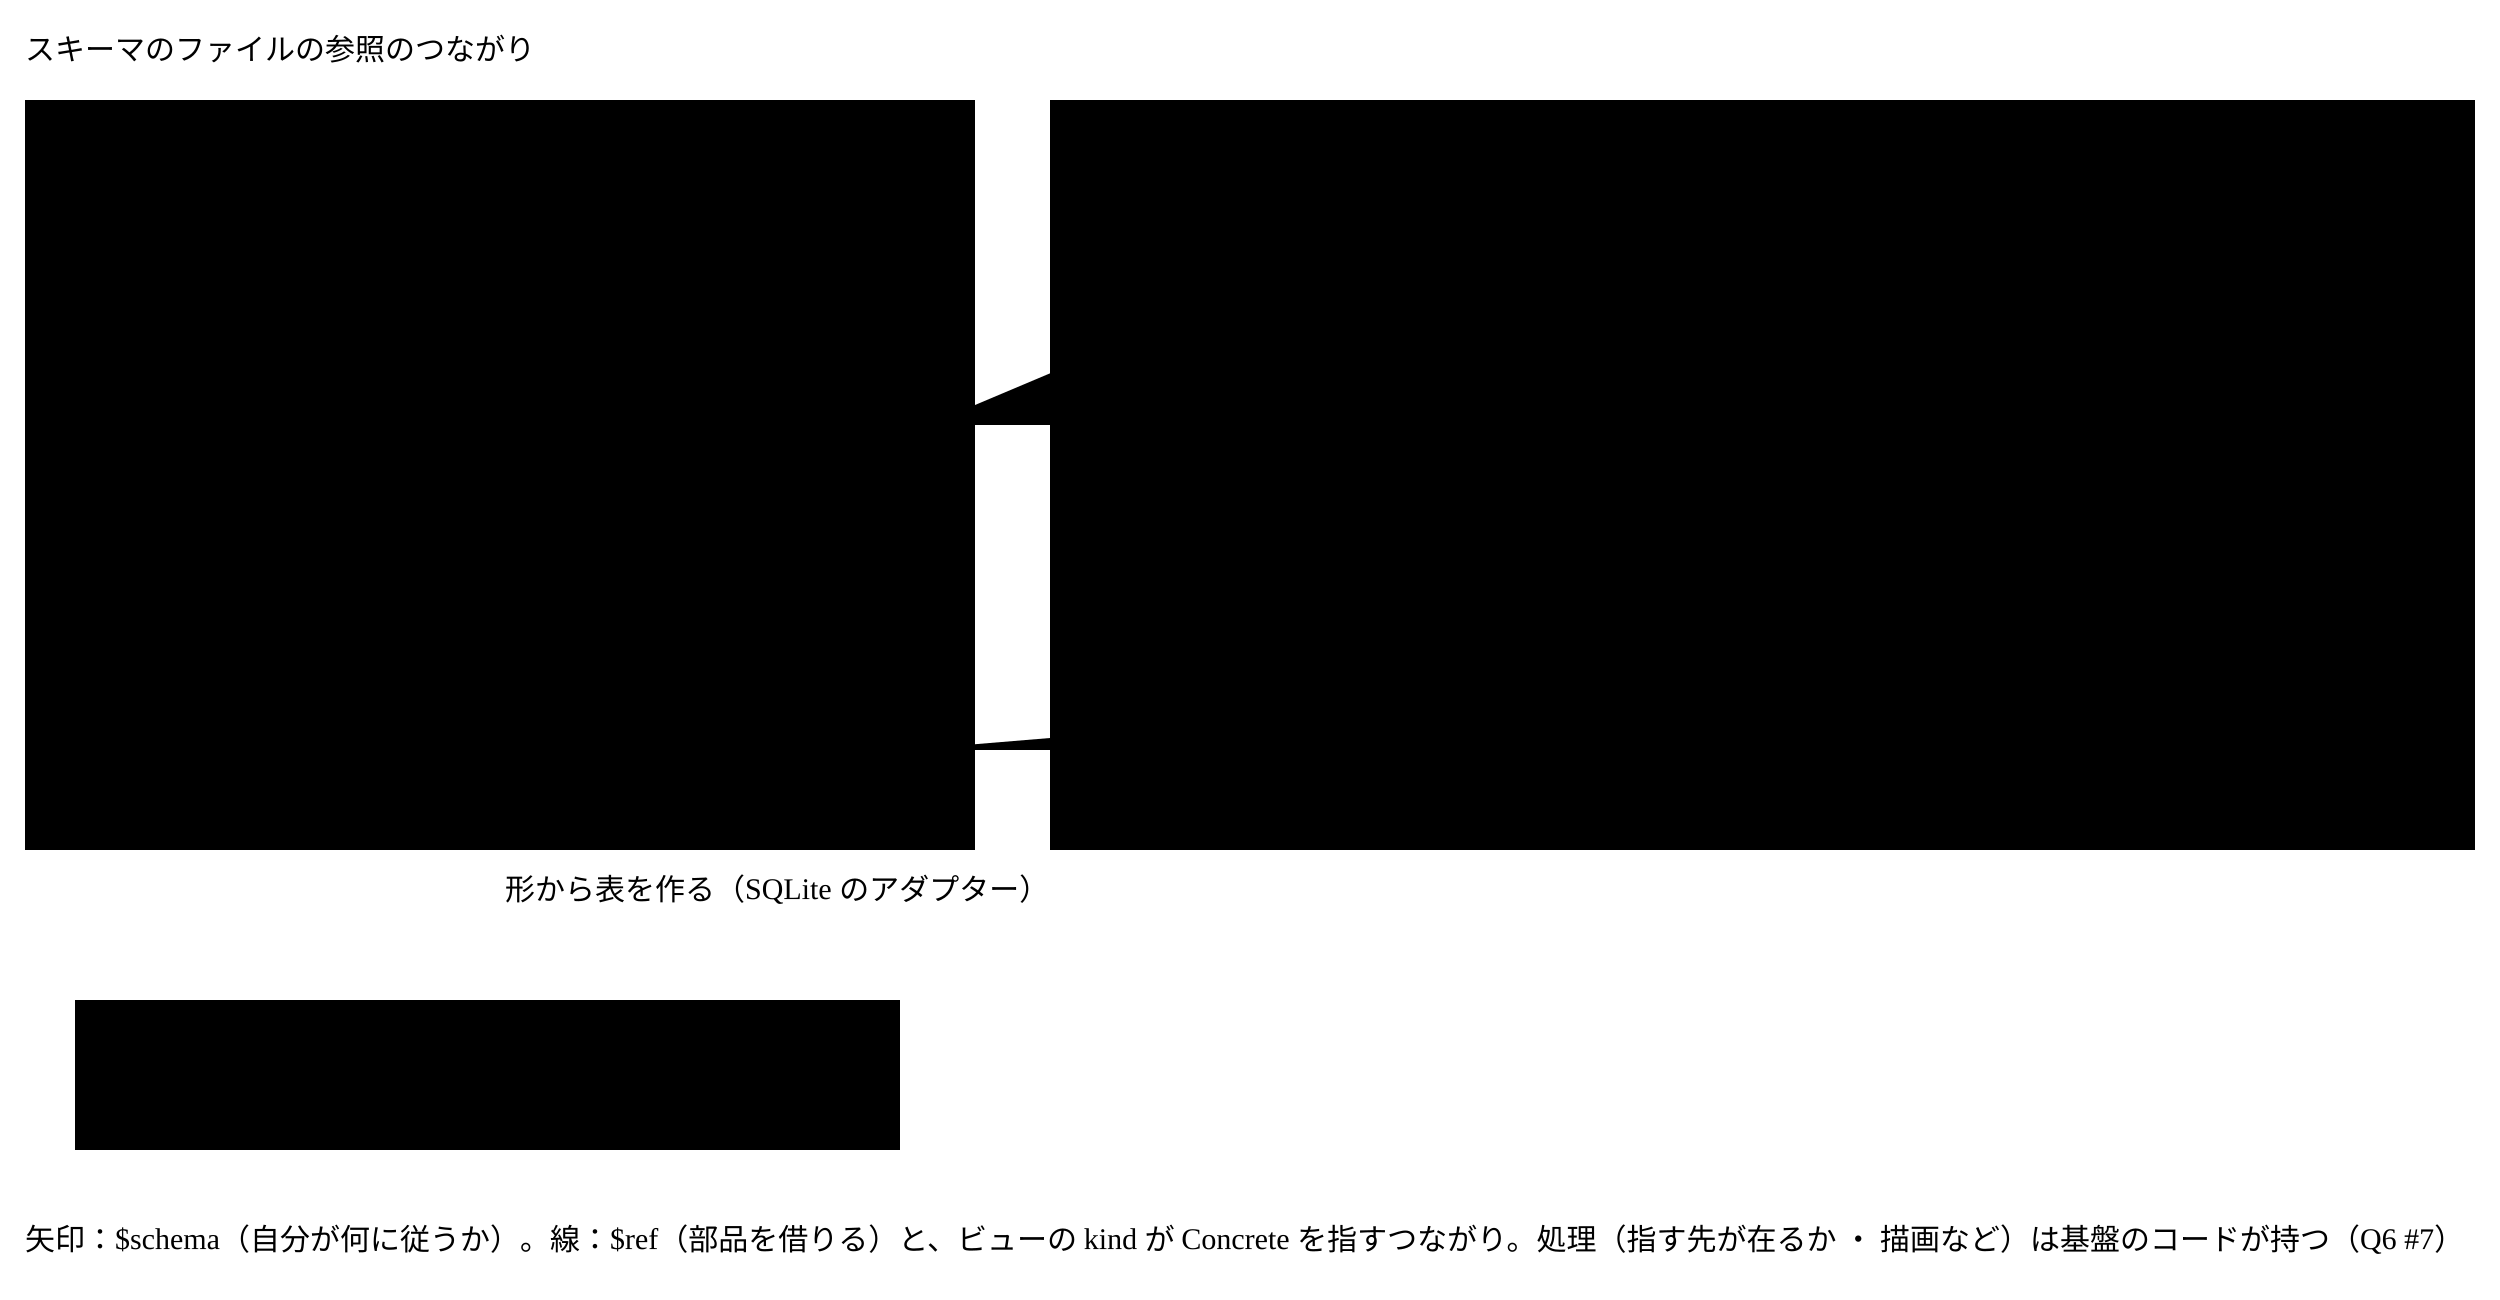
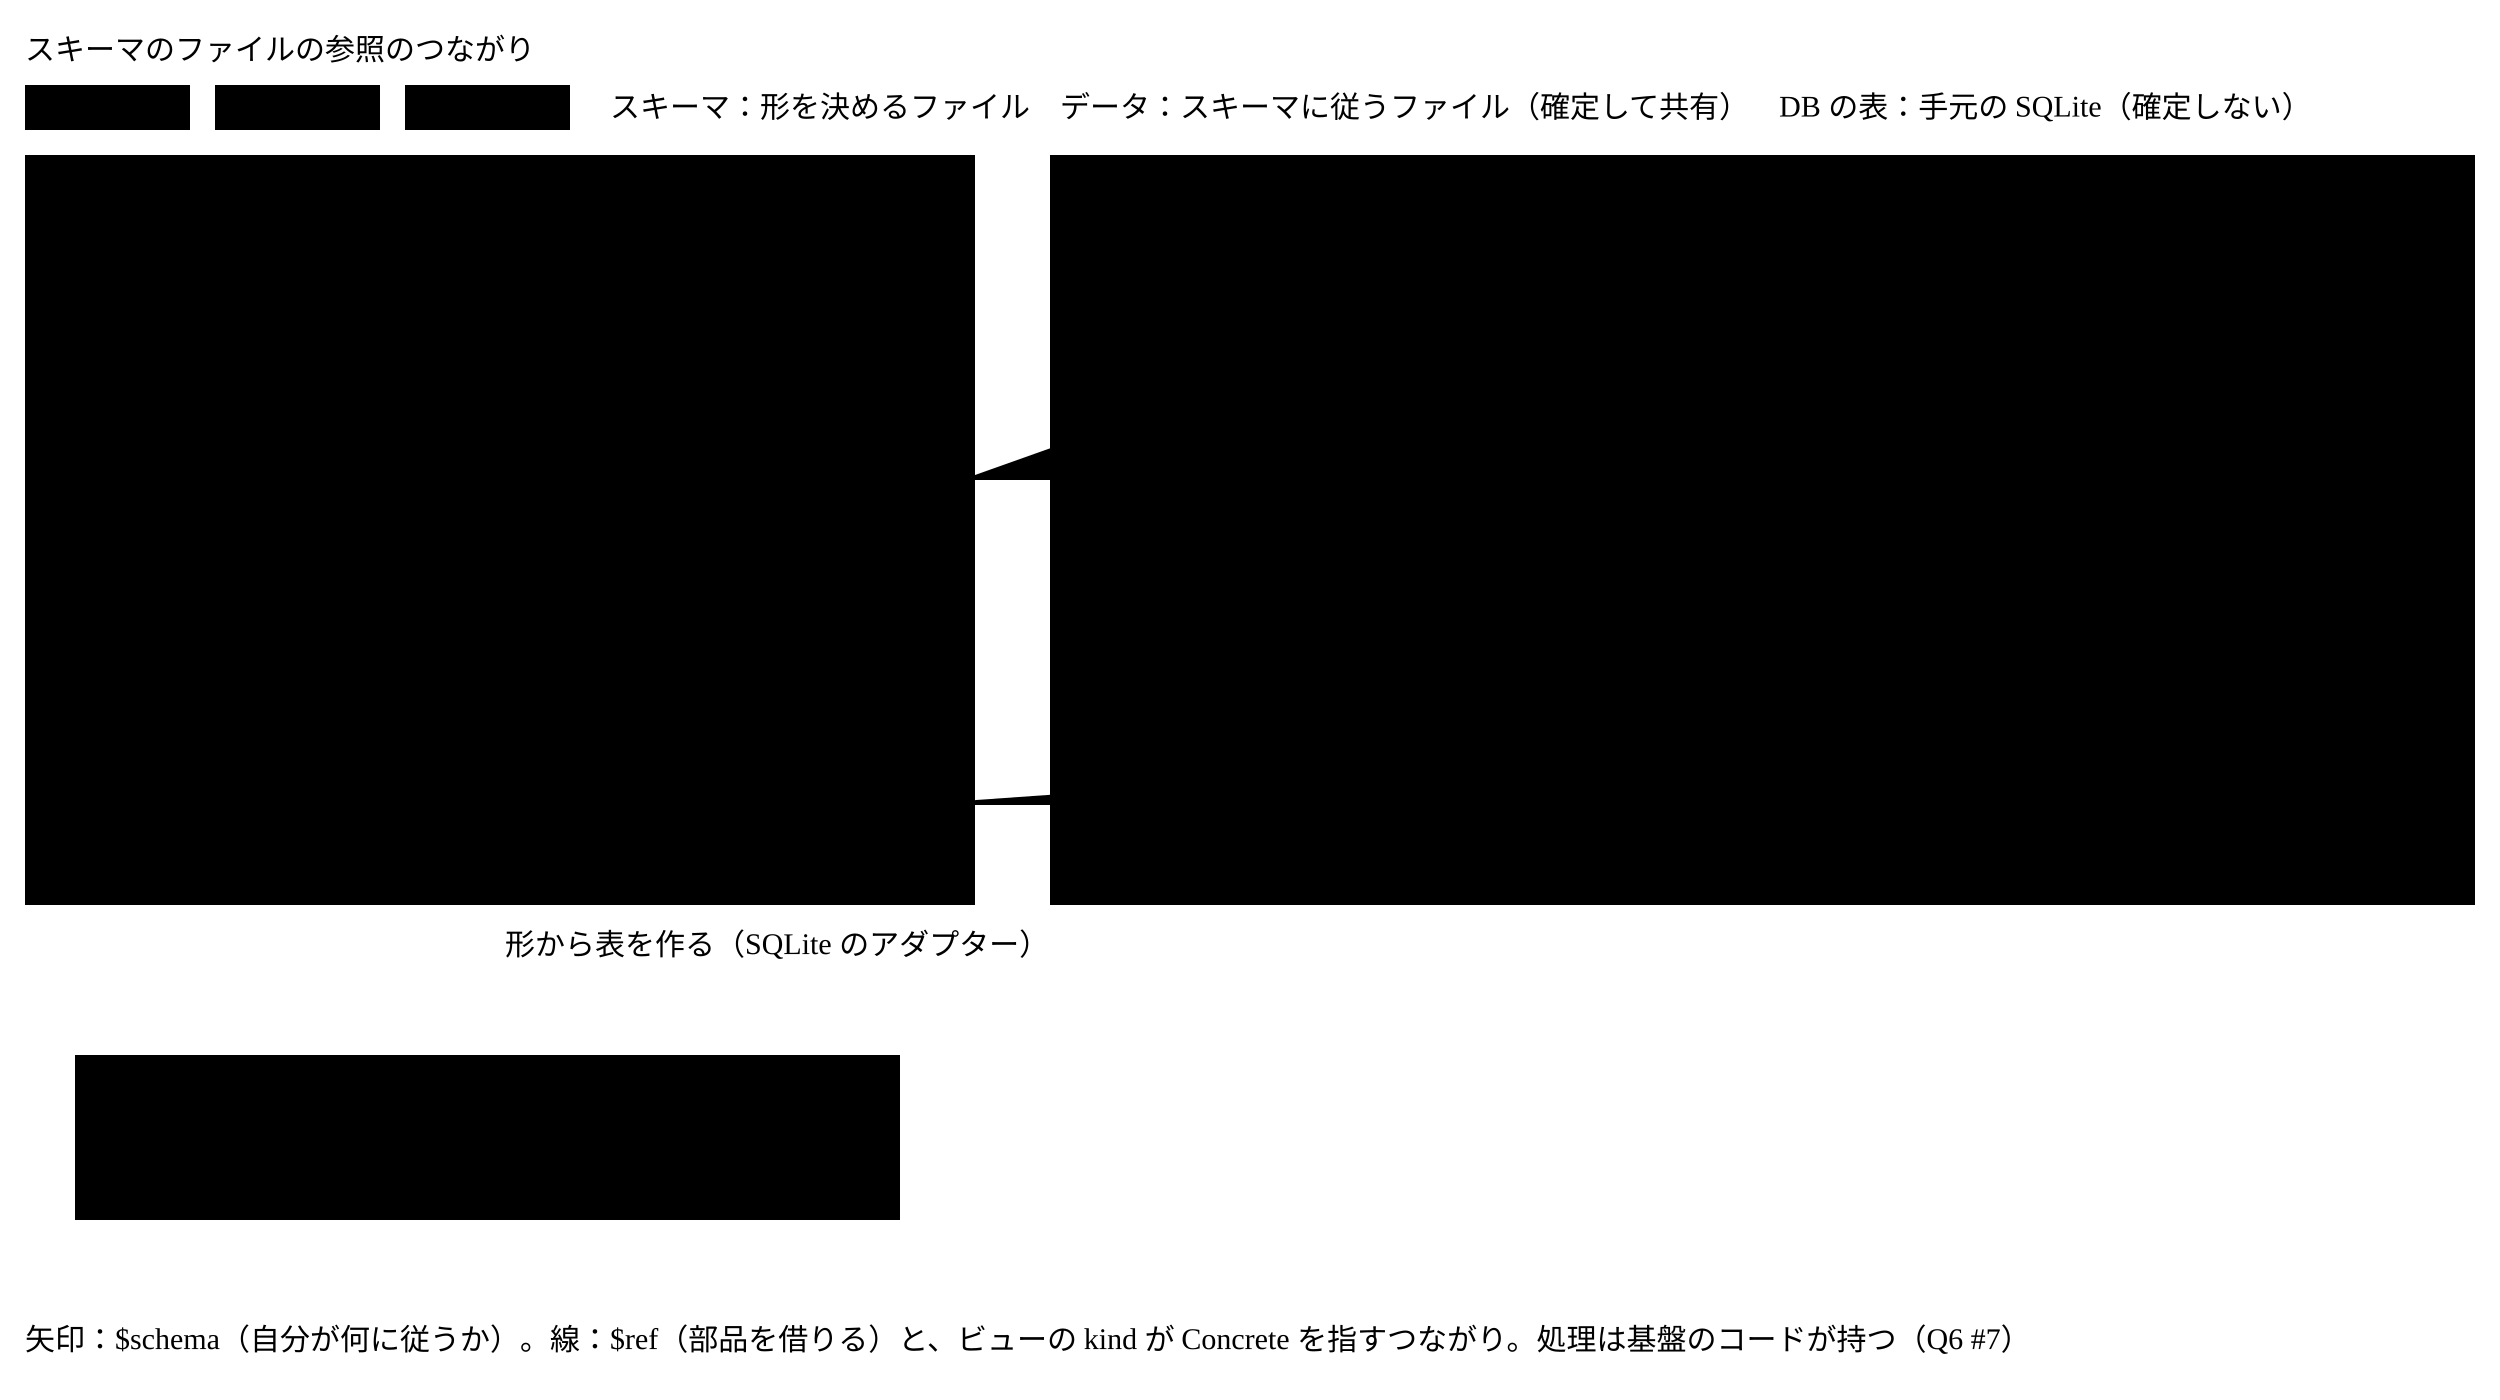
- <svg viewBox="0 0 1000 520" style="min-width:900px" role="img" aria-label="スキーマのファイルの参照のつながり">
+ <svg viewBox="0 0 1000 560" style="min-width:900px" role="img" aria-label="スキーマのファイルの参照のつながり">
  <text class="title" x="10" y="24">スキーマのファイルの参照のつながり</text>
-   <rect class="area" x="10" y="40" width="380" height="300" />
-   <text class="note small" x="20" y="56">Semantic Abstract Schema（基盤）</text>
-   <rect class="area" x="420" y="40" width="570" height="300" />
-   <text class="note small" x="430" y="56">文脈（Skill ・ Agent のリポジトリ）</text>
-   <rect class="box" x="30" y="70" width="330" height="78" />
-   <text class="title" x="42" y="93">本体</text>
-   <text class="note small" x="42" y="114">Concrete の契約 ・ 9つの x- の定義</text>
-   <text class="note small" x="42" y="132">$schema は自分自身</text>
-   <rect class="box" x="30" y="200" width="330" height="96" />
-   <text class="title" x="42" y="223">ほかのファイル（形）</text>
-   <text class="note small" x="42" y="244">change ・ judgment ・ settings ・ session</text>
-   <text class="note small" x="42" y="262">view ・ catalog ・ design-tokens ・ glossary</text>
-   <text class="note small" x="42" y="280">annotations ・ published</text>
-   <rect class="box" x="450" y="70" width="240" height="60" />
-   <text class="title" x="462" y="93">Concrete（ACDR など）</text>
-   <text class="note small" x="462" y="114">欄 ・ x- ・ 任せる先</text>
-   <rect class="box" x="740" y="70" width="230" height="60" />
-   <text class="title" x="752" y="93">インスタンス</text>
-   <text class="note small" x="752" y="114">ACDR 0197</text>
-   <rect class="box" x="450" y="200" width="230" height="60" />
-   <text class="title" x="462" y="223">記録と設定</text>
-   <text class="note small" x="462" y="244">変更の記録 ・ 判定の記録 ・ 設定</text>
-   <rect class="box" x="720" y="200" width="250" height="60" />
-   <text class="title" x="732" y="223">描画と辞書</text>
-   <text class="note small" x="732" y="244">ビュー ・ デザインシステム ・ glossary</text>
-   <rect class="box" x="30" y="400" width="330" height="60" />
-   <text class="title" x="42" y="423">手元の DB の行</text>
-   <text class="note small" x="42" y="444">セッション ・ 手元の索引（確定しない）</text>
-   <path class="flow" d="M195,200 V146" />
-   <text class="label small" x="202" y="178">$schema</text>
-   <path class="flow" d="M450,98 H362" />
-   <path class="flow" d="M740,98 H692" />
-   <text class="label small" x="694" y="90">$schema</text>
-   <path class="flow" d="M450,240 H362" />
-   <path class="flow" d="M845,260 V300 H362" />
-   <text class="label small" x="560" y="294">$schema</text>
-   <path class="link" d="M195,400 V310" />
-   <text class="label small" x="202" y="360">形から表を作る（SQLite のアダプター）</text>
-   <path class="link" d="M480,124 V170 H300 V200" />
-   <text class="label small" x="490" y="190">$ref（annotations ・ 変更のまとまり）</text>
-   <path class="link" d="M650,124 V180 H820 V200" />
-   <text class="label small" x="700" y="152">$ref（glossary の term）・ ビューの kind が指す</text>
-   <text class="note" x="10" y="500">矢印：$schema（自分が何に従うか）。線：$ref（部品を借りる）と、ビューの kind が Concrete を指すつながり。処理（指す先が在るか ・ 描画など）は基盤のコードが持つ（Q6 #7）</text>
+   <rect class="badge kind-1" x="10" y="34" width="66" height="18" />
+   <text class="label small kind-1" x="43" y="47" font-weight="700" text-anchor="middle">スキーマ</text>
+   <rect class="badge kind-2" x="86" y="34" width="66" height="18" />
+   <text class="label small kind-2" x="119" y="47" font-weight="700" text-anchor="middle">データ</text>
+   <rect class="badge kind-3" x="162" y="34" width="66" height="18" />
+   <text class="label small kind-3" x="195" y="47" font-weight="700" text-anchor="middle">DB の表</text>
+   <text class="note small" x="244" y="47">スキーマ：形を決めるファイル　データ：スキーマに従うファイル（確定して共有）　DB の表：手元の SQLite（確定しない）</text>
+   <rect class="area" x="10" y="62" width="380" height="300" />
+   <text class="note small" x="20" y="78">Semantic Abstract Schema（基盤）</text>
+   <rect class="area" x="420" y="62" width="570" height="300" />
+   <text class="note small" x="430" y="78">文脈（Skill ・ Agent のリポジトリ）</text>
+   <rect class="box kind-1" x="30" y="92" width="330" height="84" />
+   <rect class="badge kind-1" x="284" y="101" width="66" height="18" />
+   <text class="label small kind-1" x="317" y="114" font-weight="700" text-anchor="middle">スキーマ</text>
+   <text class="title kind-1" x="42" y="115">本体</text>
+   <line class="grid" x1="30" y1="126" x2="360" y2="126" />
+   <text class="note small" x="42" y="144">Concrete の契約 ・ 9つの x- の定義</text>
+   <text class="note small" x="42" y="162">$schema は自分自身</text>
+   <rect class="box kind-1" x="30" y="222" width="330" height="102" />
+   <rect class="badge kind-1" x="284" y="231" width="66" height="18" />
+   <text class="label small kind-1" x="317" y="244" font-weight="700" text-anchor="middle">スキーマ</text>
+   <text class="title kind-1" x="42" y="245">ほかのファイル（形）</text>
+   <line class="grid" x1="30" y1="256" x2="360" y2="256" />
+   <text class="note small" x="42" y="274">change ・ judgment ・ settings ・ session</text>
+   <text class="note small" x="42" y="292">view ・ catalog ・ design-tokens ・ glossary</text>
+   <text class="note small" x="42" y="310">annotations ・ published</text>
+   <rect class="box kind-1" x="450" y="92" width="260" height="66" />
+   <rect class="badge kind-1" x="634" y="101" width="66" height="18" />
+   <text class="label small kind-1" x="667" y="114" font-weight="700" text-anchor="middle">スキーマ</text>
+   <text class="title kind-1" x="462" y="115">Concrete（ACDR など）</text>
+   <line class="grid" x1="450" y1="126" x2="710" y2="126" />
+   <text class="note small" x="462" y="144">欄 ・ x- ・ 任せる先</text>
+   <rect class="box kind-2" x="740" y="92" width="230" height="66" />
+   <rect class="badge kind-2" x="894" y="101" width="66" height="18" />
+   <text class="label small kind-2" x="927" y="114" font-weight="700" text-anchor="middle">データ</text>
+   <text class="title kind-2" x="752" y="115">インスタンス</text>
+   <line class="grid" x1="740" y1="126" x2="970" y2="126" />
+   <text class="note small" x="752" y="144">ACDR 0197</text>
+   <rect class="box kind-2" x="450" y="222" width="230" height="66" />
+   <rect class="badge kind-2" x="604" y="231" width="66" height="18" />
+   <text class="label small kind-2" x="637" y="244" font-weight="700" text-anchor="middle">データ</text>
+   <text class="title kind-2" x="462" y="245">記録と設定</text>
+   <line class="grid" x1="450" y1="256" x2="680" y2="256" />
+   <text class="note small" x="462" y="274">変更の記録 ・ 判定の記録 ・ 設定</text>
+   <rect class="box kind-2" x="720" y="222" width="250" height="66" />
+   <rect class="badge kind-2" x="894" y="231" width="66" height="18" />
+   <text class="label small kind-2" x="927" y="244" font-weight="700" text-anchor="middle">データ</text>
+   <text class="title kind-2" x="732" y="245">描画と辞書</text>
+   <line class="grid" x1="720" y1="256" x2="970" y2="256" />
+   <text class="note small" x="732" y="274">ビュー ・ デザインシステム ・ glossary</text>
+   <rect class="box kind-3" x="30" y="422" width="330" height="66" />
+   <rect class="badge kind-3" x="284" y="431" width="66" height="18" />
+   <text class="label small kind-3" x="317" y="444" font-weight="700" text-anchor="middle">DB の表</text>
+   <text class="title kind-3" x="42" y="445">手元の DB の行</text>
+   <line class="grid" x1="30" y1="456" x2="360" y2="456" />
+   <text class="note small" x="42" y="474">セッション ・ 手元の索引（確定しない）</text>
+   <path class="flow" d="M195,222 V168" />
+   <text class="label small" x="202" y="200">$schema</text>
+   <path class="flow" d="M450,120 H362" />
+   <path class="flow" d="M740,120 H712" />
+   <path class="flow" d="M450,262 H362" />
+   <path class="flow" d="M845,288 V322 H362" />
+   <text class="label small" x="560" y="316">$schema</text>
+   <path class="link" d="M195,422 V332" />
+   <text class="label small" x="202" y="382">形から表を作る（SQLite のアダプター）</text>
+   <path class="link" d="M480,158 V192 H300 V222" />
+   <text class="label small" x="490" y="212">$ref（annotations ・ 変更のまとまり）</text>
+   <path class="link" d="M650,158 V202 H820 V222" />
+   <text class="label small" x="700" y="174">$ref（glossary の term）・ ビューの kind が指す</text>
+   <text class="note" x="10" y="540">矢印：$schema（自分が何に従うか）。線：$ref（部品を借りる）と、ビューの kind が Concrete を指すつながり。処理は基盤のコードが持つ（Q6 #7）</text>
</svg>
